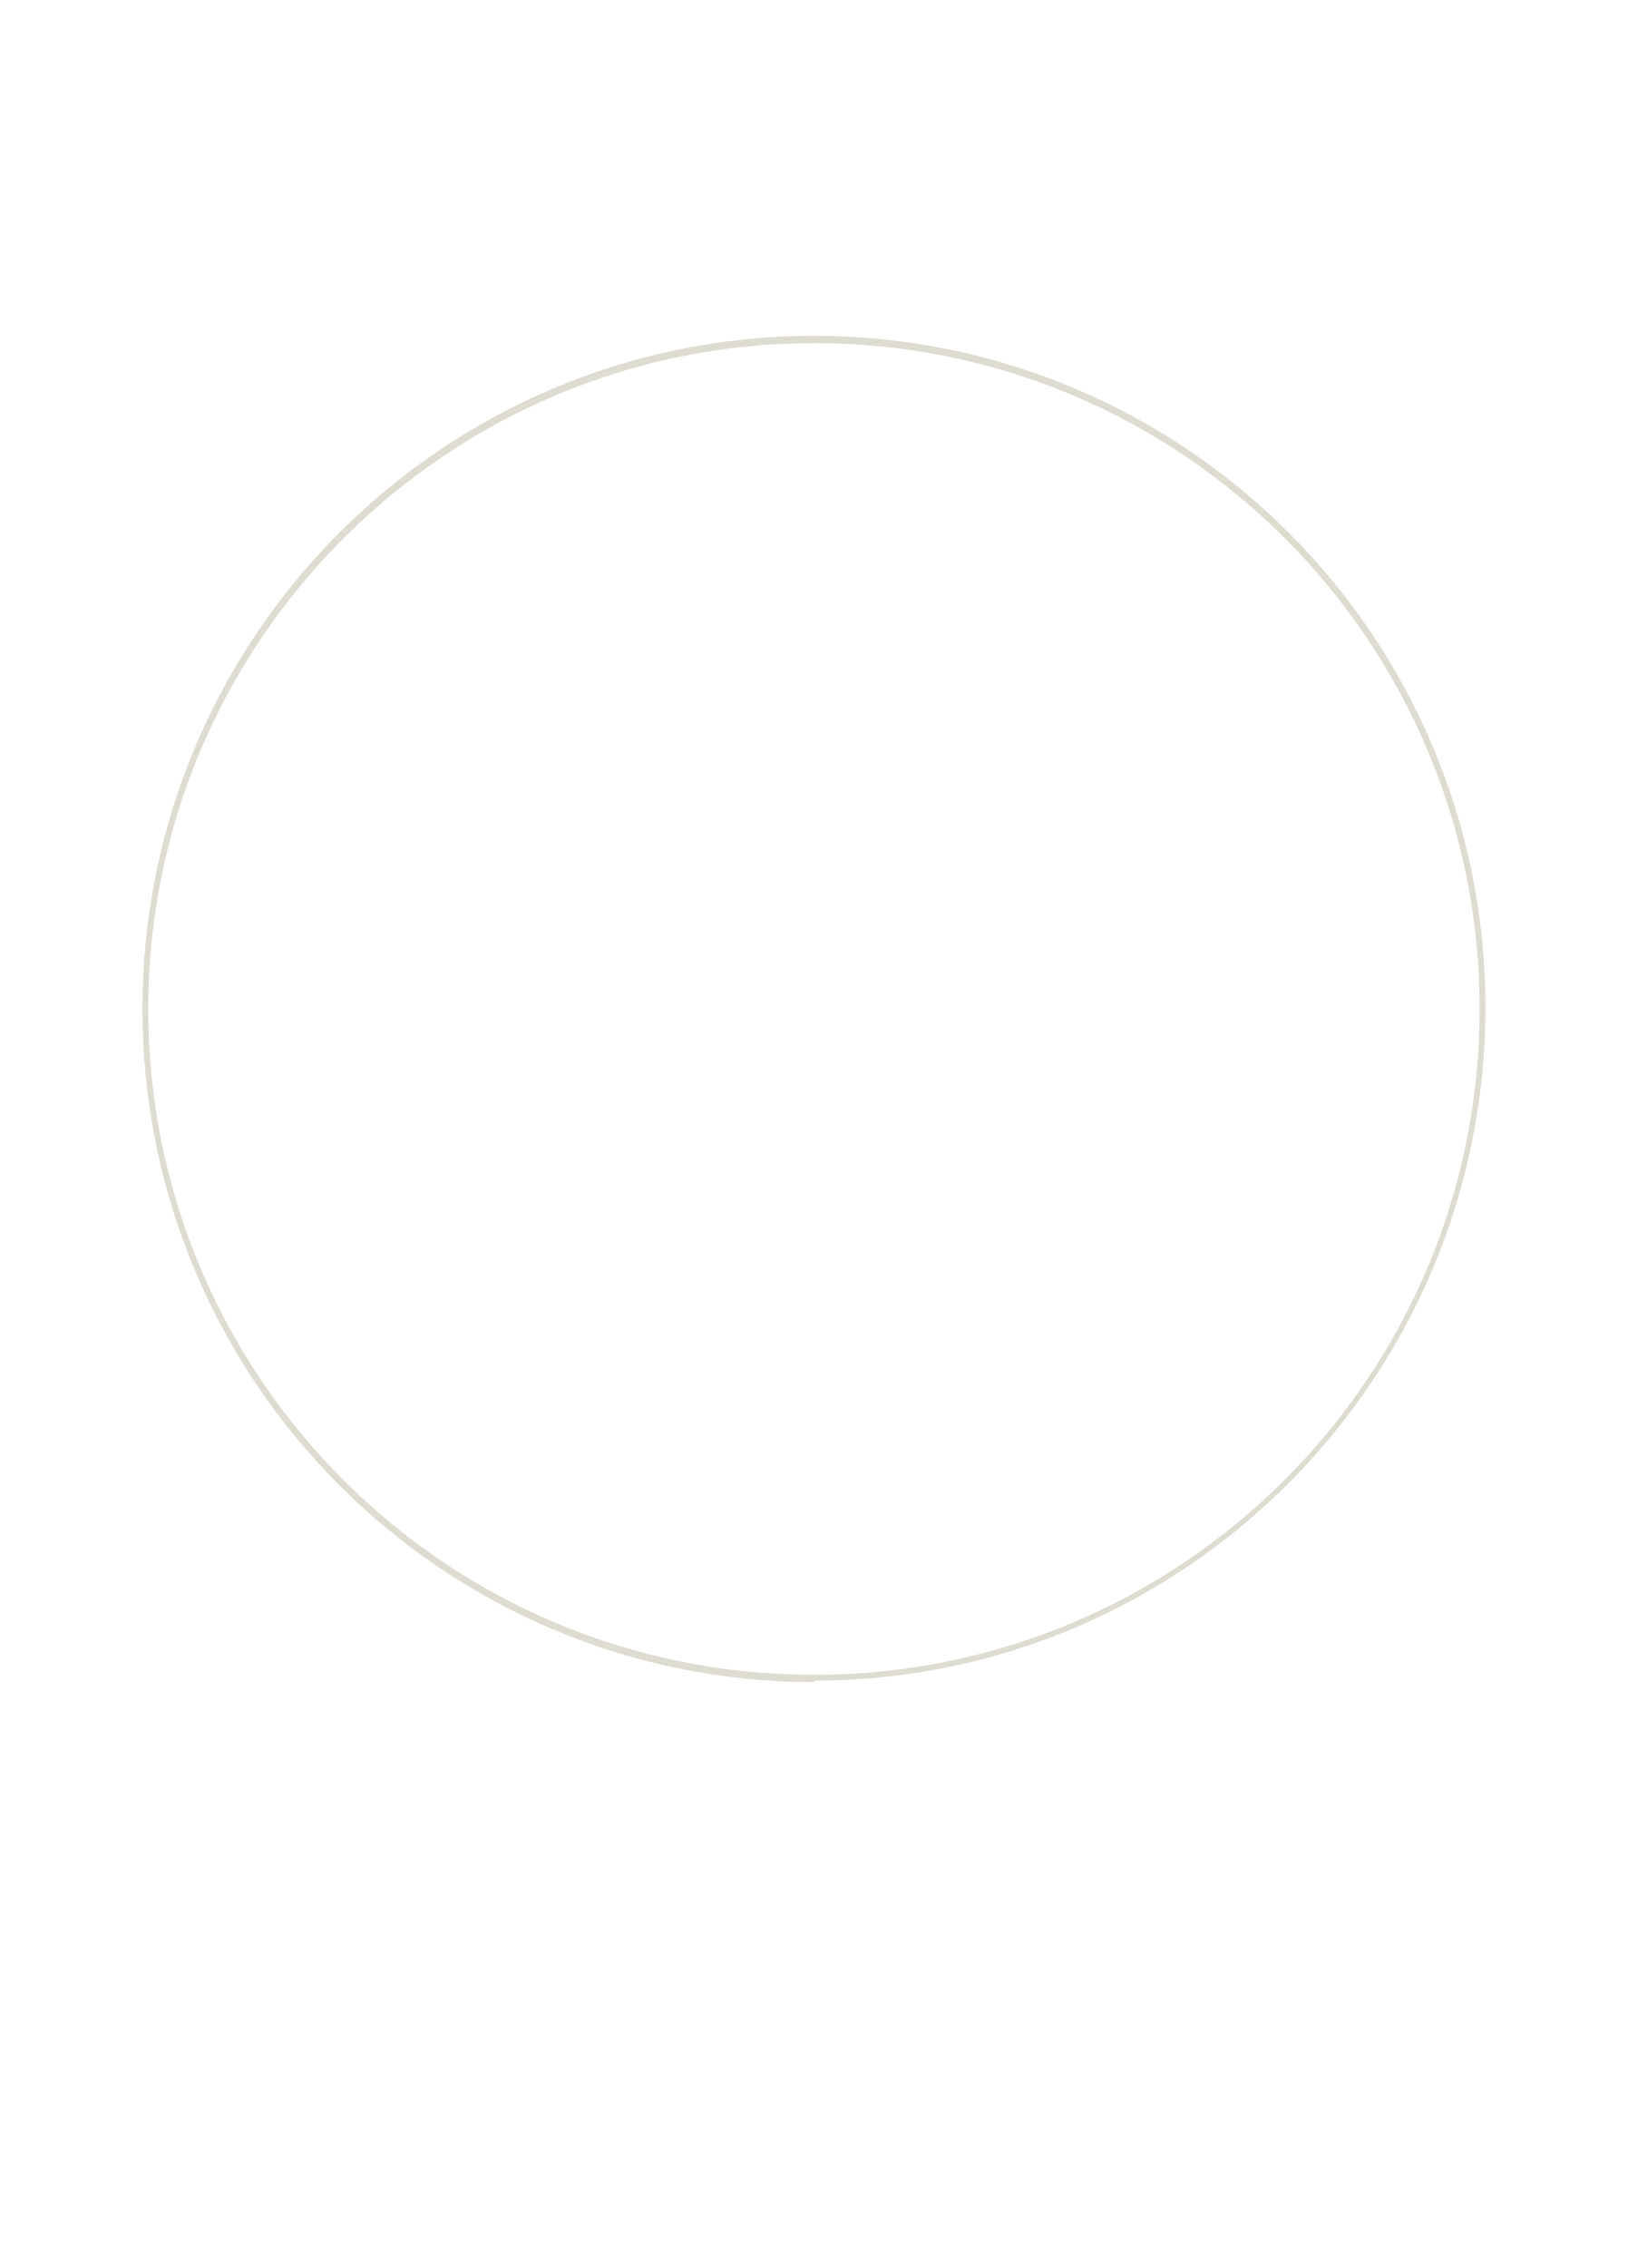
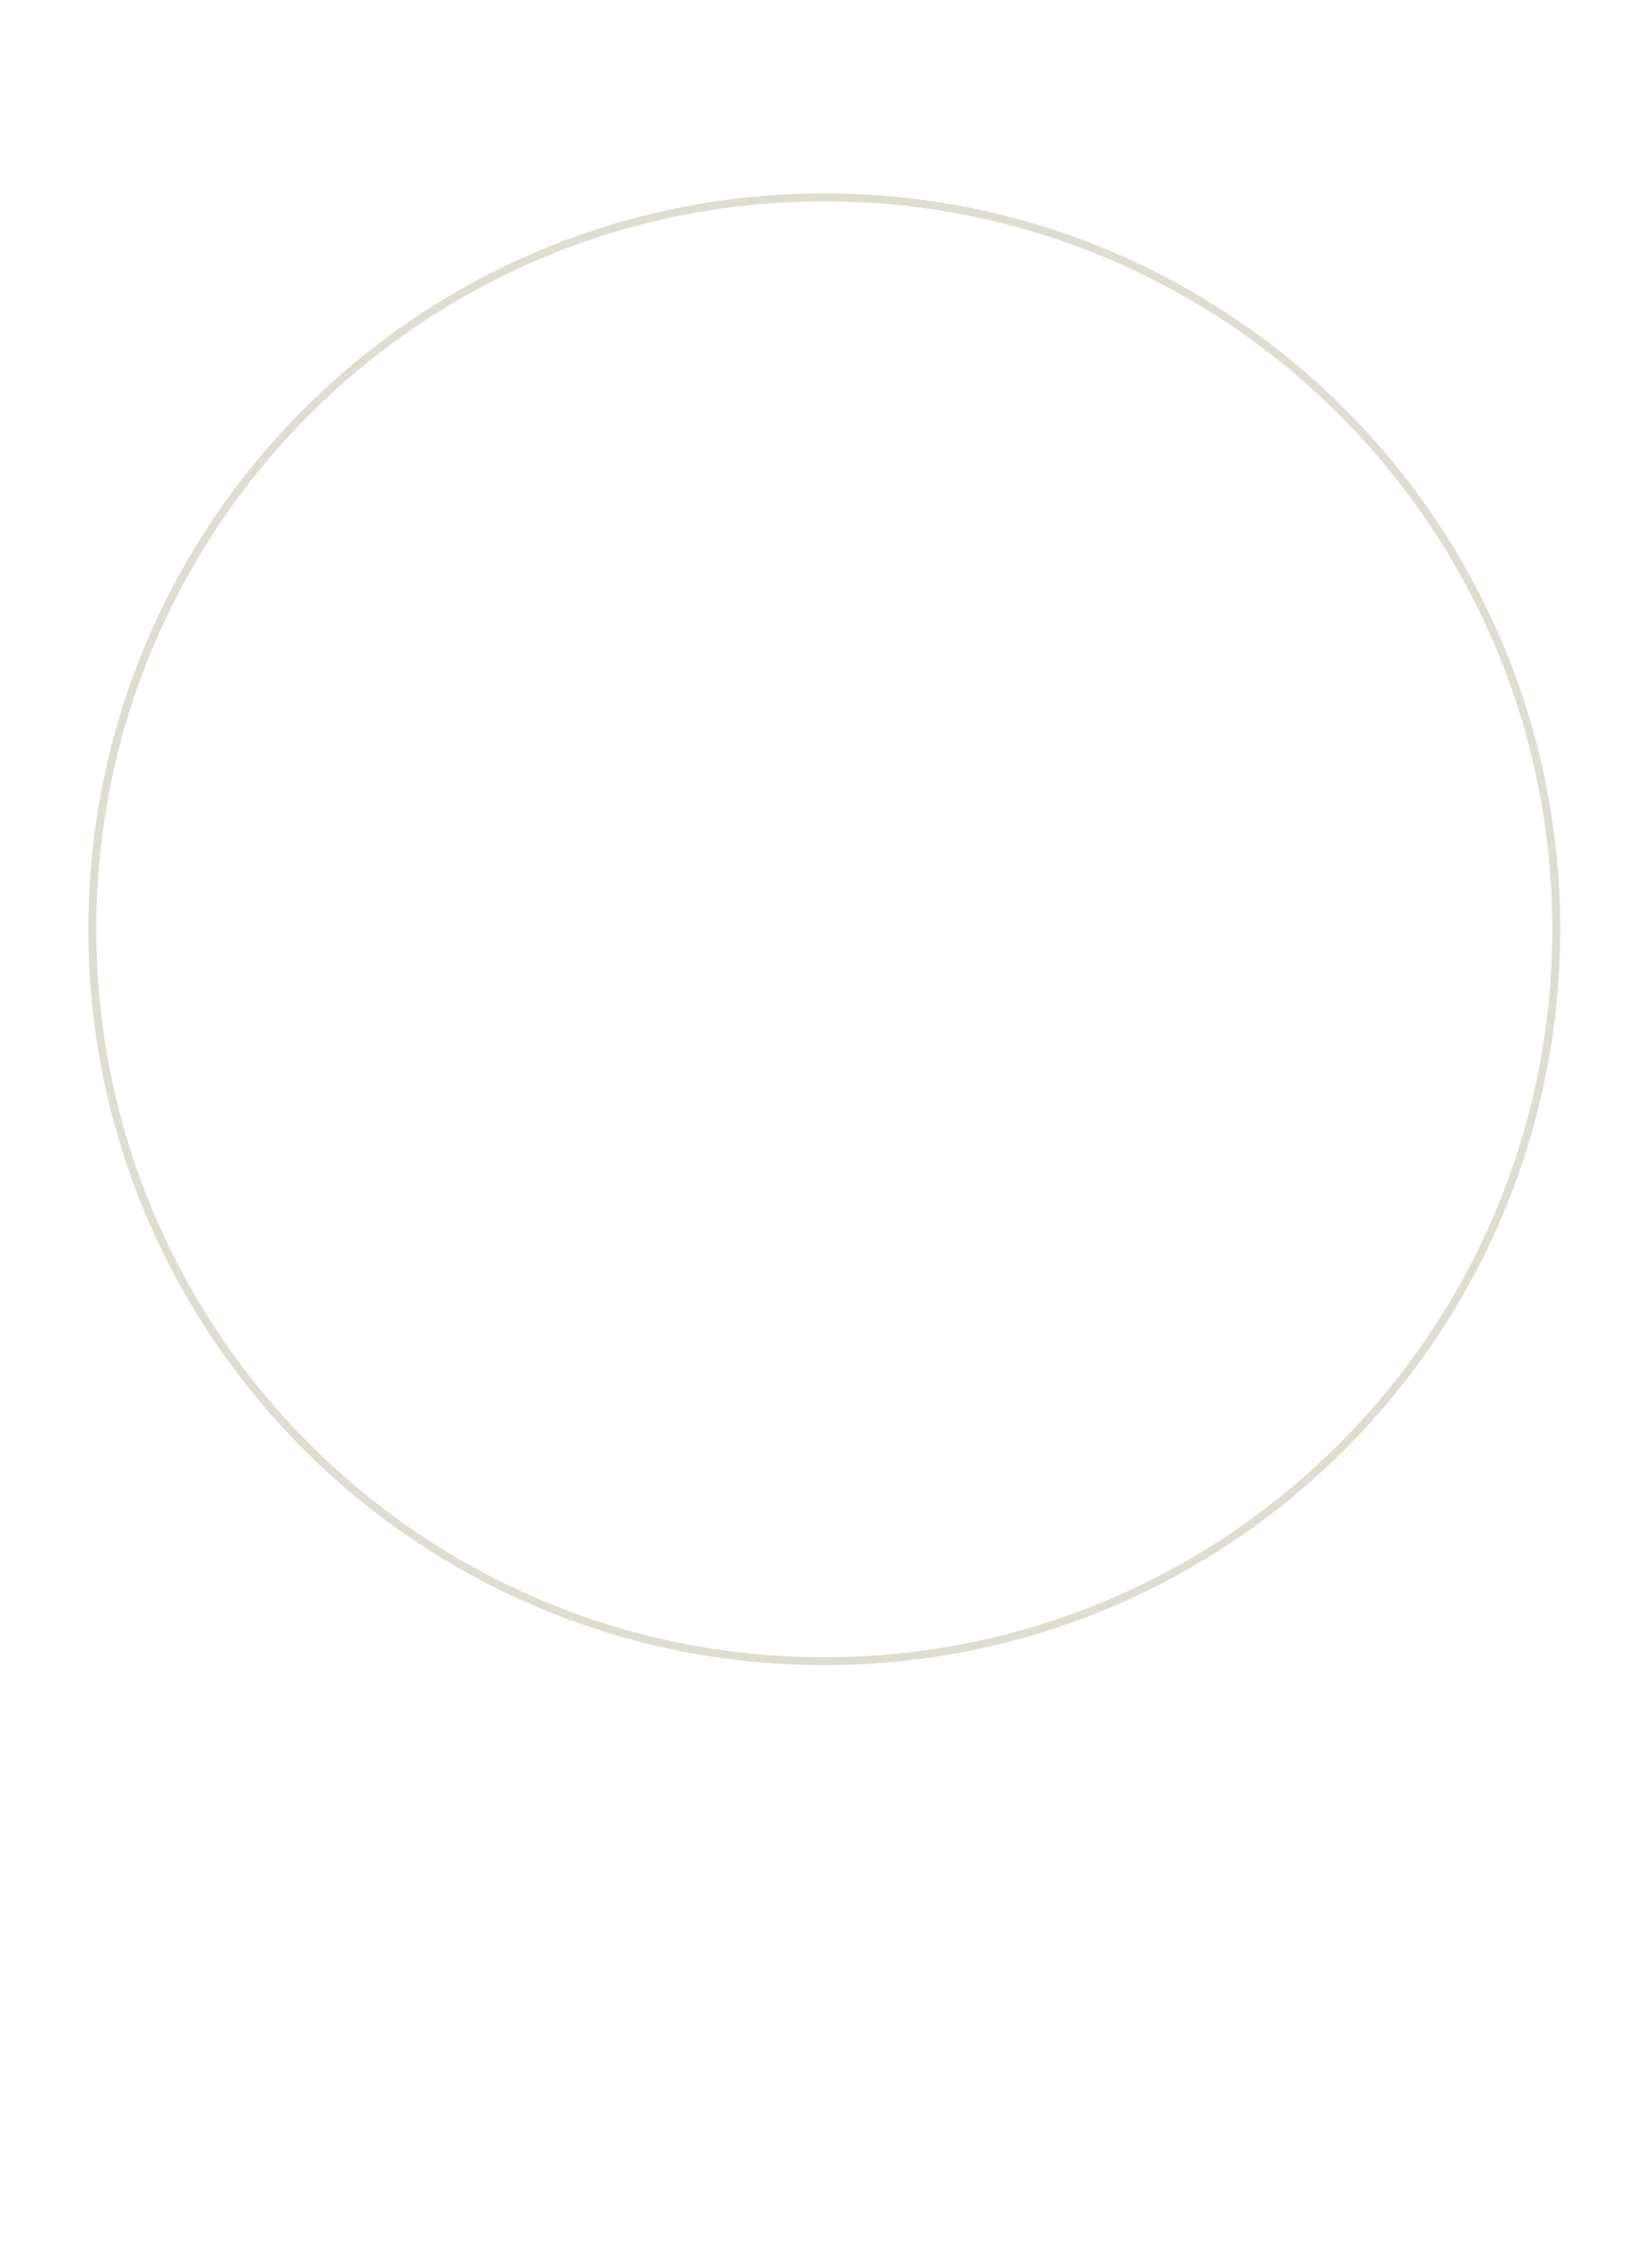
- <svg xmlns="http://www.w3.org/2000/svg" id="Réteg_1" version="1.1" viewBox="0 0 112 156">
-   <defs>
-     <style>
-       .st0 {
-         fill: #dedbd0;
-       }
-     </style>
-   </defs>
-   <path class="st0" d="M56,115.7c-25.5,0-46.2-20.7-46.2-46.3S30.5,23.1,56,23.1s46.2,20.7,46.2,46.2-20.7,46.3-46.2,46.3h0ZM56,23.6c-25.2,0-45.8,20.5-45.8,45.8s20.5,45.8,45.8,45.8,45.8-20.5,45.8-45.8-20.5-45.8-45.8-45.8Z" />
+ <svg xmlns="http://www.w3.org/2000/svg" version="1.1" viewBox="0 0 103.8 140.9">
+   <circle fill="none" stroke="#dfdcd1" stroke-width=".5" stroke-miterlimit="10" cx="51.8" cy="58.4" r="46" />
</svg>
